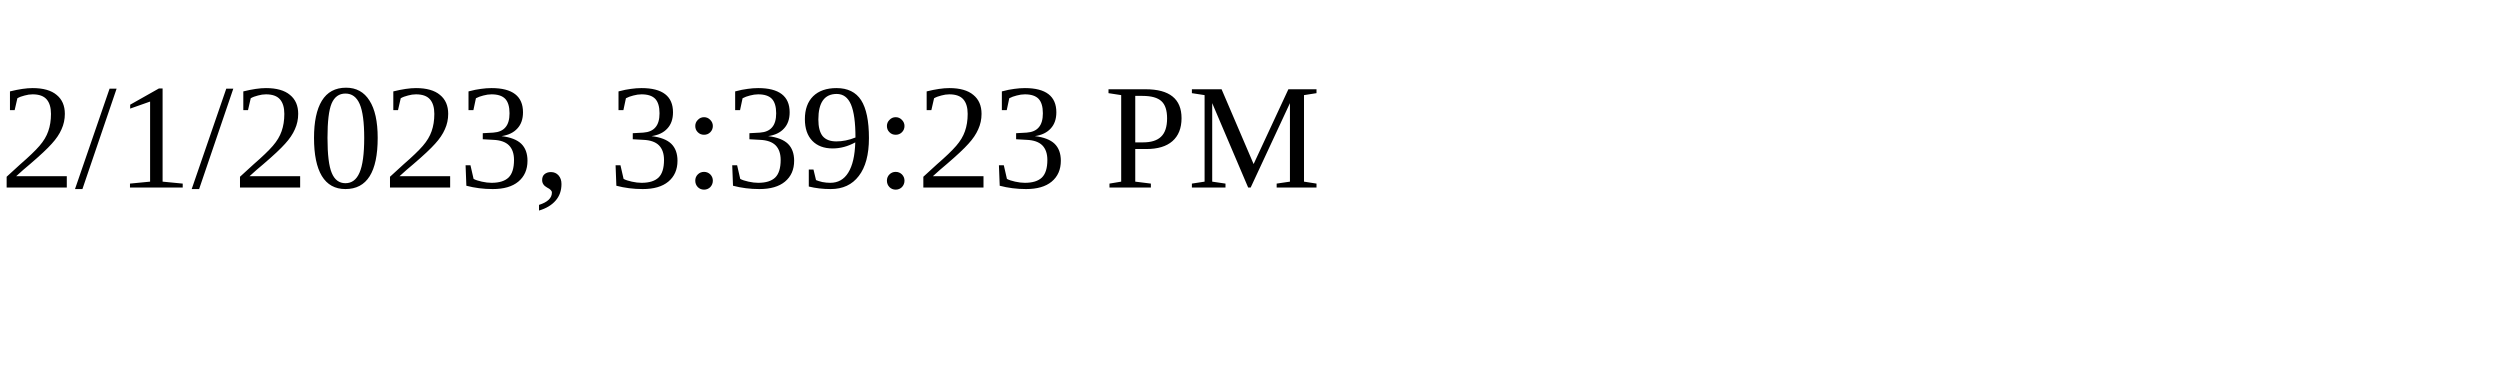
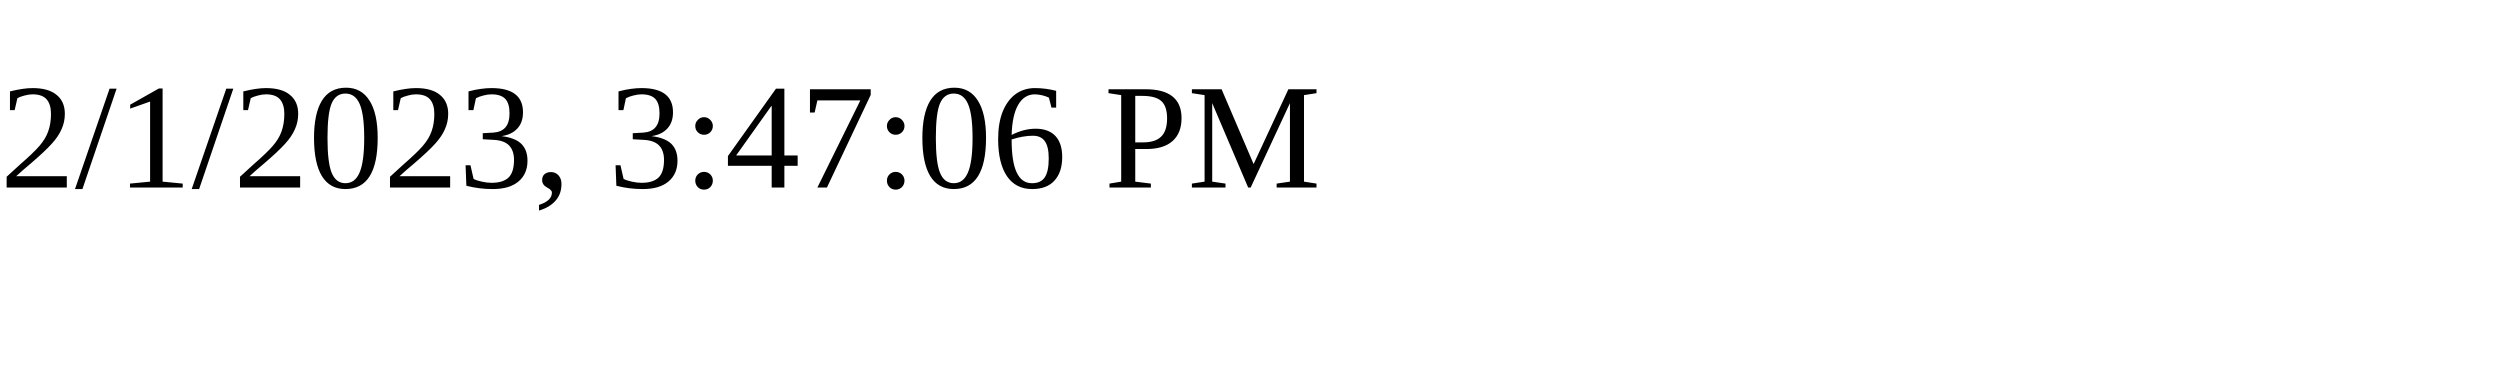
<svg xmlns="http://www.w3.org/2000/svg" height="30" width="200">
-   <text x="0" y="15">2/1/2023, 3:39:23 PM</text>
+   <text x="0" y="15">2/1/2023, 3:47:06 PM</text>
</svg>
